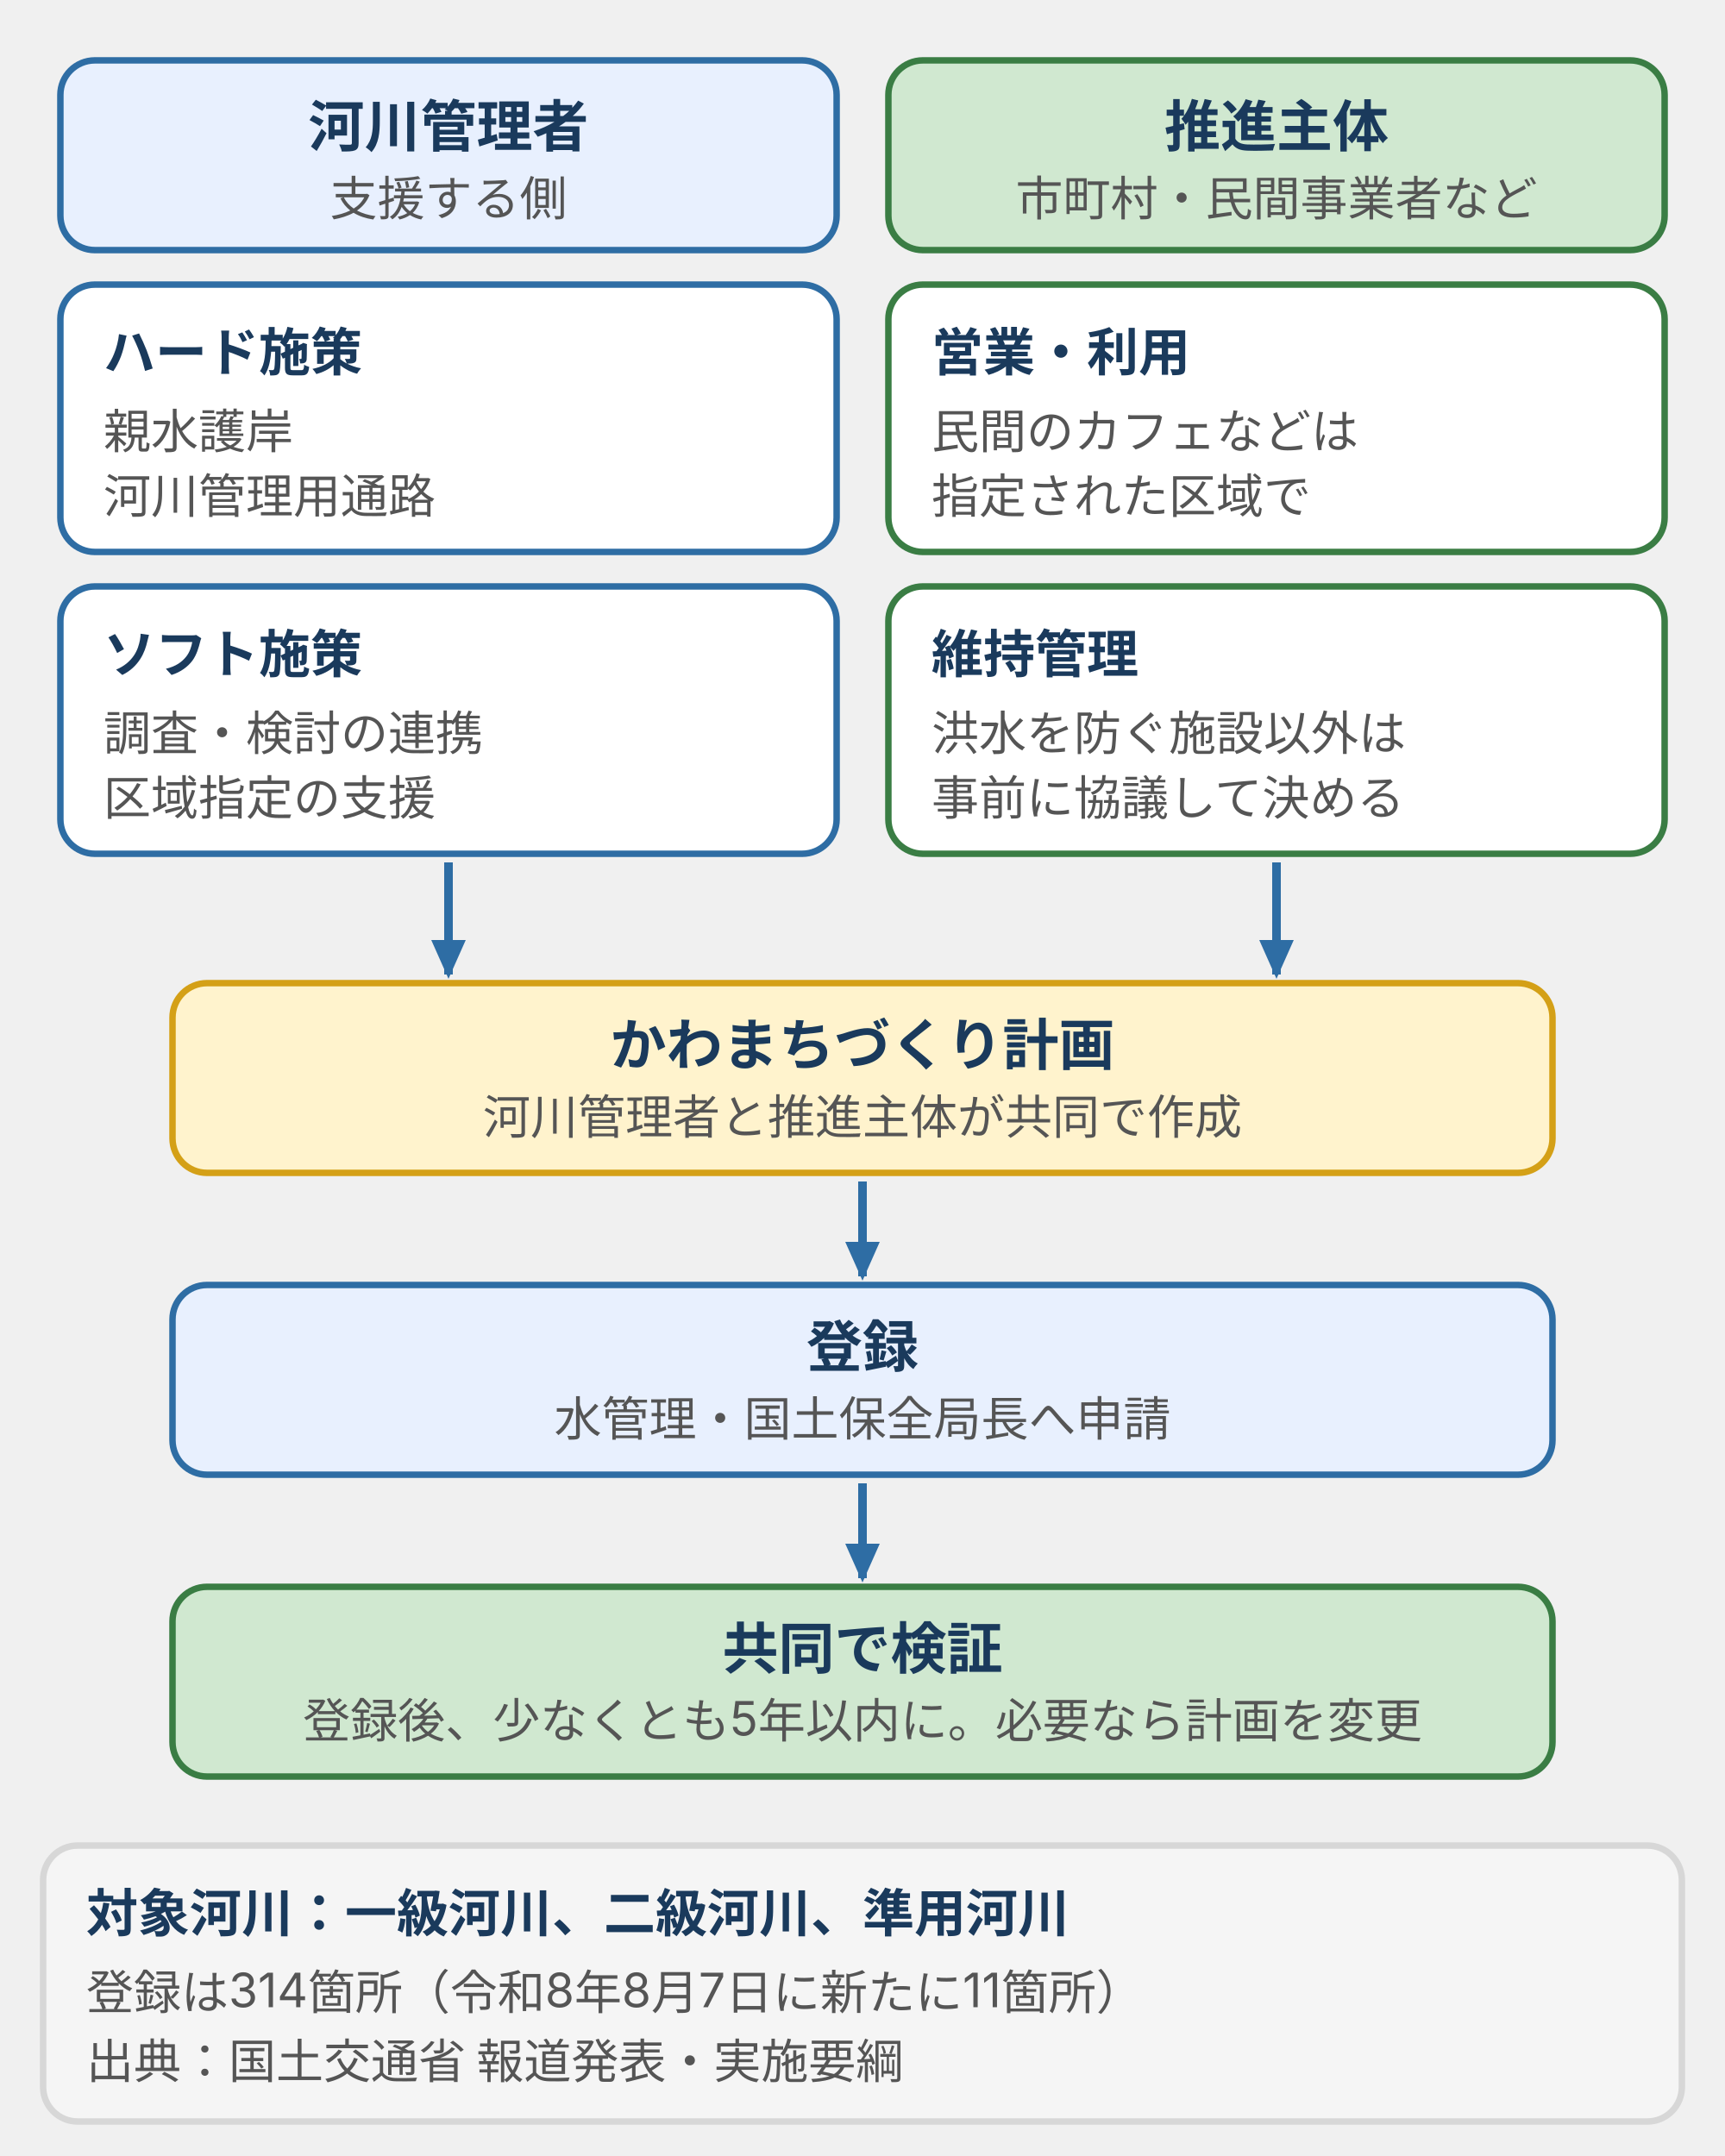
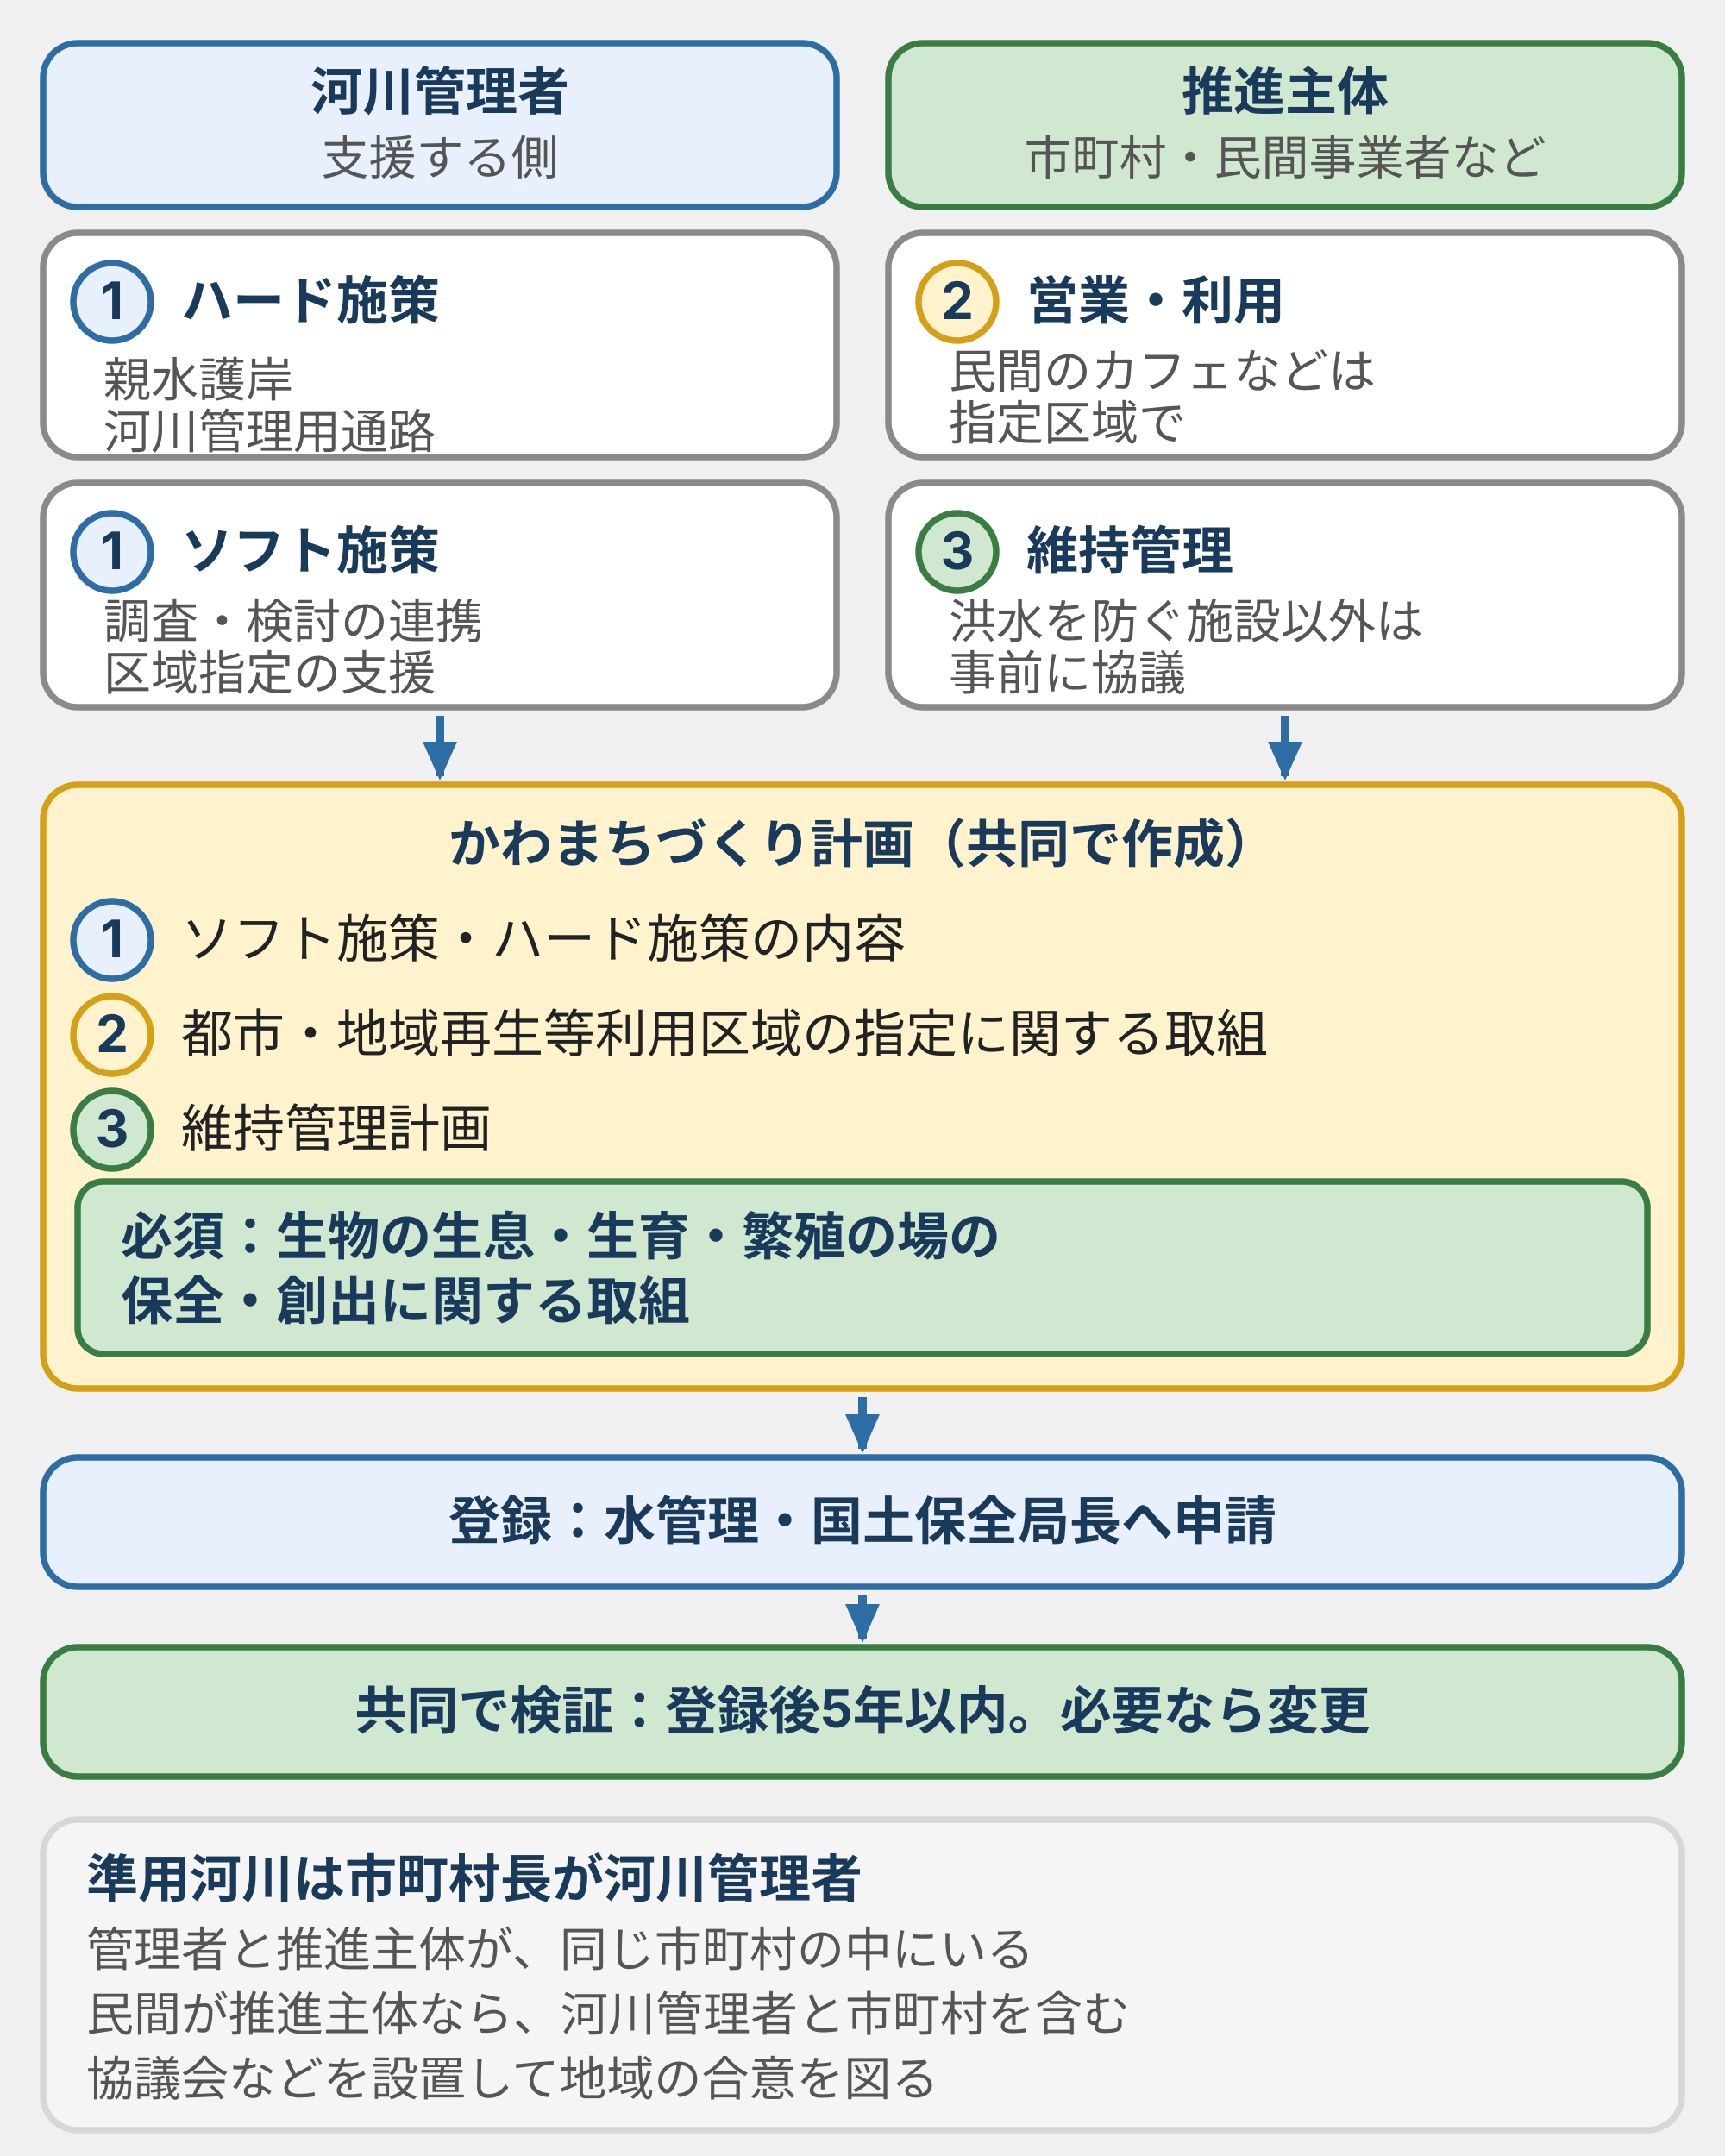
- <svg xmlns="http://www.w3.org/2000/svg" viewBox="0 0 400 500" style="max-width:400px;width:100%" role="img" aria-label="かわまちづくりの役割分担図。河川管理者はハード施策（親水護岸・河川管理用通路）とソフト施策（調査・検討の連携、区域指定の支援）を担う。推進主体の市町村や民間事業者は、営業・利用と維持管理を担う。両者が共同でかわまちづくり計画を作成し、水管理・国土保全局長に登録を申請し、登録後少なくとも5年以内に共同で検証する。">
+ <svg xmlns="http://www.w3.org/2000/svg" viewBox="0 0 400 500" style="max-width:400px;width:100%" role="img" aria-label="かわまちづくりの役割分担図。河川管理者のハード施策とソフト施策、推進主体の営業・利用と維持管理が、計画の項目に対応する。計画には生物の生息・生育・繁殖の場の保全・創出と維持管理計画が必須。登録後5年以内に共同で検証する。準用河川は市町村長が河川管理者。">
  <defs>
    <style>
-       text { font-family: Inter, "Noto Sans JP", "Hiragino Kaku Gothic ProN", "Hiragino Sans", sans-serif; font-size: 11px; fill: #555; }
+       text { font-family: Inter, "Noto Sans JP", "Hiragino Kaku Gothic ProN", "Hiragino Sans", sans-serif; font-size: 12px; fill: #555; }
      .n { font-size: 13px; font-weight: bold; fill: #1a3a5c; }
      .t { font-size: 12px; font-weight: bold; fill: #1a3a5c; }
+       .x { font-size: 12px; fill: #222; }
+       .s { font-size: 11px; fill: #555; }
+       .sb { font-size: 11px; font-weight: bold; fill: #1a3a5c; }
      .b { fill: #e8f0fe; stroke: #2e6da4; stroke-width: 1.5; }
-       .pos { fill: #d0e8d0; stroke: #3a7d44; stroke-width: 1.5; }
-       .wn { fill: #fff3cd; stroke: #d4a017; stroke-width: 1.5; }
-       .wb { fill: #fff; stroke: #2e6da4; stroke-width: 1.5; }
-       .wp { fill: #fff; stroke: #3a7d44; stroke-width: 1.5; }
+       .p { fill: #d0e8d0; stroke: #3a7d44; stroke-width: 1.5; }
+       .w { fill: #fff3cd; stroke: #d4a017; stroke-width: 1.5; }
+       .d { fill: #f8d7da; stroke: #b22234; stroke-width: 1.5; }
+       .g { fill: #f5f5f5; stroke: #d7d7d7; stroke-width: 1.5; }
+       .wh { fill: #fff; stroke: #8a8a8a; stroke-width: 1.5; }
+       .dz { fill: #fff; stroke: #2e6da4; stroke-width: 1.5; stroke-dasharray: 4 3; }
+       .l { stroke: #d7d7d7; stroke-width: 1; fill: none; }
+       .ln { stroke: #8a8a8a; stroke-width: 1; fill: none; }
+       .ld { stroke: #8a8a8a; stroke-width: 1; fill: none; stroke-dasharray: 3 3; }
      .a { stroke: #2e6da4; stroke-width: 2; fill: none; }
+       .ar { stroke: #b22234; stroke-width: 2; fill: none; }
+       .ag { stroke: #3a7d44; stroke-width: 2; fill: none; }
+       .ax { stroke: #8a8a8a; stroke-width: 2; fill: none; }
    </style>
    <marker id="ah" markerUnits="userSpaceOnUse" markerWidth="9" markerHeight="8" refX="8" refY="4" orient="auto">
      <polygon points="0,0 9,4 0,8" fill="#2e6da4" />
    </marker>
+     <marker id="ahr" markerUnits="userSpaceOnUse" markerWidth="9" markerHeight="8" refX="8" refY="4" orient="auto">
+       <polygon points="0,0 9,4 0,8" fill="#b22234" />
+     </marker>
+     <marker id="ahg" markerUnits="userSpaceOnUse" markerWidth="9" markerHeight="8" refX="8" refY="4" orient="auto">
+       <polygon points="0,0 9,4 0,8" fill="#3a7d44" />
+     </marker>
+     <marker id="ahk" markerUnits="userSpaceOnUse" markerWidth="9" markerHeight="8" refX="8" refY="4" orient="auto">
+       <polygon points="0,0 9,4 0,8" fill="#8a8a8a" />
+     </marker>
  </defs>
-   <rect class="b" x="14" y="14" width="180" height="44" rx="8" />
-   <text class="n" x="104" y="34" text-anchor="middle">河川管理者</text>
-   <text x="104" y="50" text-anchor="middle">支援する側</text>
-   <rect class="wb" x="14" y="66" width="180" height="62" rx="8" />
-   <text class="t" x="24" y="86">ハード施策</text>
-   <text x="24" y="104">親水護岸</text>
-   <text x="24" y="119">河川管理用通路</text>
-   <rect class="wb" x="14" y="136" width="180" height="62" rx="8" />
-   <text class="t" x="24" y="156">ソフト施策</text>
-   <text x="24" y="174">調査・検討の連携</text>
-   <text x="24" y="189">区域指定の支援</text>
-   <rect class="pos" x="206" y="14" width="180" height="44" rx="8" />
-   <text class="n" x="296" y="34" text-anchor="middle">推進主体</text>
-   <text x="296" y="50" text-anchor="middle">市町村・民間事業者など</text>
-   <rect class="wp" x="206" y="66" width="180" height="62" rx="8" />
-   <text class="t" x="216" y="86">営業・利用</text>
-   <text x="216" y="104">民間のカフェなどは</text>
-   <text x="216" y="119">指定された区域で</text>
-   <rect class="wp" x="206" y="136" width="180" height="62" rx="8" />
-   <text class="t" x="216" y="156">維持管理</text>
-   <text x="216" y="174">洪水を防ぐ施設以外は</text>
-   <text x="216" y="189">事前に協議して決める</text>
-   <path class="a" d="M104,200V226" marker-end="url(#ah)" />
-   <path class="a" d="M296,200V226" marker-end="url(#ah)" />
-   <rect class="wn" x="40" y="228" width="320" height="44" rx="8" />
-   <text class="n" x="200" y="247" text-anchor="middle">かわまちづくり計画</text>
-   <text x="200" y="263" text-anchor="middle">河川管理者と推進主体が共同で作成</text>
-   <path class="a" d="M200,274V296" marker-end="url(#ah)" />
-   <rect class="b" x="40" y="298" width="320" height="44" rx="8" />
-   <text class="n" x="200" y="317" text-anchor="middle">登録</text>
-   <text x="200" y="333" text-anchor="middle">水管理・国土保全局長へ申請</text>
-   <path class="a" d="M200,344V366" marker-end="url(#ah)" />
-   <rect class="pos" x="40" y="368" width="320" height="44" rx="8" />
-   <text class="n" x="200" y="387" text-anchor="middle">共同で検証</text>
-   <text x="200" y="403" text-anchor="middle">登録後、少なくとも5年以内に。必要なら計画を変更</text>
-   <rect x="10" y="428" width="380" height="64" rx="8" style="fill:#f5f5f5;stroke:#d7d7d7;stroke-width:1.5" />
-   <text class="t" x="20" y="448">対象河川：一級河川、二級河川、準用河川</text>
-   <text x="20" y="466">登録は314箇所（令和8年8月7日に新たに11箇所）</text>
-   <text x="20" y="482">出典：国土交通省 報道発表・実施要綱</text>
+   <rect class="b" x="10" y="10" width="184" height="38" rx="8" />
+   <text class="t" x="102.0" y="25.5" text-anchor="middle">河川管理者</text>
+   <text class="s" x="102.0" y="40.5" text-anchor="middle">支援する側</text>
+   <rect class="p" x="206" y="10" width="184" height="38" rx="8" />
+   <text class="t" x="298.0" y="25.5" text-anchor="middle">推進主体</text>
+   <text class="s" x="298.0" y="40.5" text-anchor="middle">市町村・民間事業者など</text>
+   <rect class="wh" x="10" y="54" width="184" height="52" rx="8" />
+   <circle class="b" cx="26" cy="70" r="9" />
+   <text class="t" x="26" y="74" text-anchor="middle">1</text>
+   <text class="t" x="42" y="74" text-anchor="start">ハード施策</text>
+   <text class="s" x="24" y="92" text-anchor="start">親水護岸</text>
+   <text class="s" x="24" y="104" text-anchor="start">河川管理用通路</text>
+   <rect class="wh" x="10" y="112" width="184" height="52" rx="8" />
+   <circle class="b" cx="26" cy="128" r="9" />
+   <text class="t" x="26" y="132" text-anchor="middle">1</text>
+   <text class="t" x="42" y="132" text-anchor="start">ソフト施策</text>
+   <text class="s" x="24" y="148" text-anchor="start">調査・検討の連携</text>
+   <text class="s" x="24" y="160" text-anchor="start">区域指定の支援</text>
+   <rect class="wh" x="206" y="54" width="184" height="52" rx="8" />
+   <circle class="w" cx="222" cy="70" r="9" />
+   <text class="t" x="222" y="74" text-anchor="middle">2</text>
+   <text class="t" x="238" y="74" text-anchor="start">営業・利用</text>
+   <text class="s" x="220" y="90" text-anchor="start">民間のカフェなどは</text>
+   <text class="s" x="220" y="102" text-anchor="start">指定区域で</text>
+   <rect class="wh" x="206" y="112" width="184" height="52" rx="8" />
+   <circle class="p" cx="222" cy="128" r="9" />
+   <text class="t" x="222" y="132" text-anchor="middle">3</text>
+   <text class="t" x="238" y="132" text-anchor="start">維持管理</text>
+   <text class="s" x="220" y="148" text-anchor="start">洪水を防ぐ施設以外は</text>
+   <text class="s" x="220" y="160" text-anchor="start">事前に協議</text>
+   <path class="a" d="M102,166V180" marker-end="url(#ah)" />
+   <path class="a" d="M298,166V180" marker-end="url(#ah)" />
+   <rect class="w" x="10" y="182" width="380" height="140" rx="8" />
+   <text class="t" x="200" y="200" text-anchor="middle">かわまちづくり計画（共同で作成）</text>
+   <circle class="b" cx="26" cy="218" r="9" />
+   <text class="t" x="26" y="222" text-anchor="middle">1</text>
+   <text class="x" x="42" y="222" text-anchor="start">ソフト施策・ハード施策の内容</text>
+   <circle class="w" cx="26" cy="240" r="9" />
+   <text class="t" x="26" y="244" text-anchor="middle">2</text>
+   <text class="x" x="42" y="244" text-anchor="start">都市・地域再生等利用区域の指定に関する取組</text>
+   <circle class="p" cx="26" cy="262" r="9" />
+   <text class="t" x="26" y="266" text-anchor="middle">3</text>
+   <text class="x" x="42" y="266" text-anchor="start">維持管理計画</text>
+   <rect class="p" x="18" y="274" width="364" height="40" rx="6" />
+   <text class="t" x="28" y="291" text-anchor="start">必須：生物の生息・生育・繁殖の場の</text>
+   <text class="t" x="28" y="306" text-anchor="start">保全・創出に関する取組</text>
+   <path class="a" d="M200,324V336" marker-end="url(#ah)" />
+   <rect class="b" x="10" y="338" width="380" height="30" rx="8" />
+   <text class="t" x="200.0" y="357.0" text-anchor="middle">登録：水管理・国土保全局長へ申請</text>
+   <path class="a" d="M200,370V380" marker-end="url(#ah)" />
+   <rect class="p" x="10" y="382" width="380" height="30" rx="8" />
+   <text class="t" x="200.0" y="401.0" text-anchor="middle">共同で検証：登録後5年以内。必要なら変更</text>
+   <rect class="g" x="10" y="422" width="380" height="72" rx="8" />
+   <text class="t" x="20" y="440" text-anchor="start">準用河川は市町村長が河川管理者</text>
+   <text class="s" x="20" y="456" text-anchor="start">管理者と推進主体が、同じ市町村の中にいる</text>
+   <text class="s" x="20" y="471" text-anchor="start">民間が推進主体なら、河川管理者と市町村を含む</text>
+   <text class="s" x="20" y="486" text-anchor="start">協議会などを設置して地域の合意を図る</text>
</svg>
